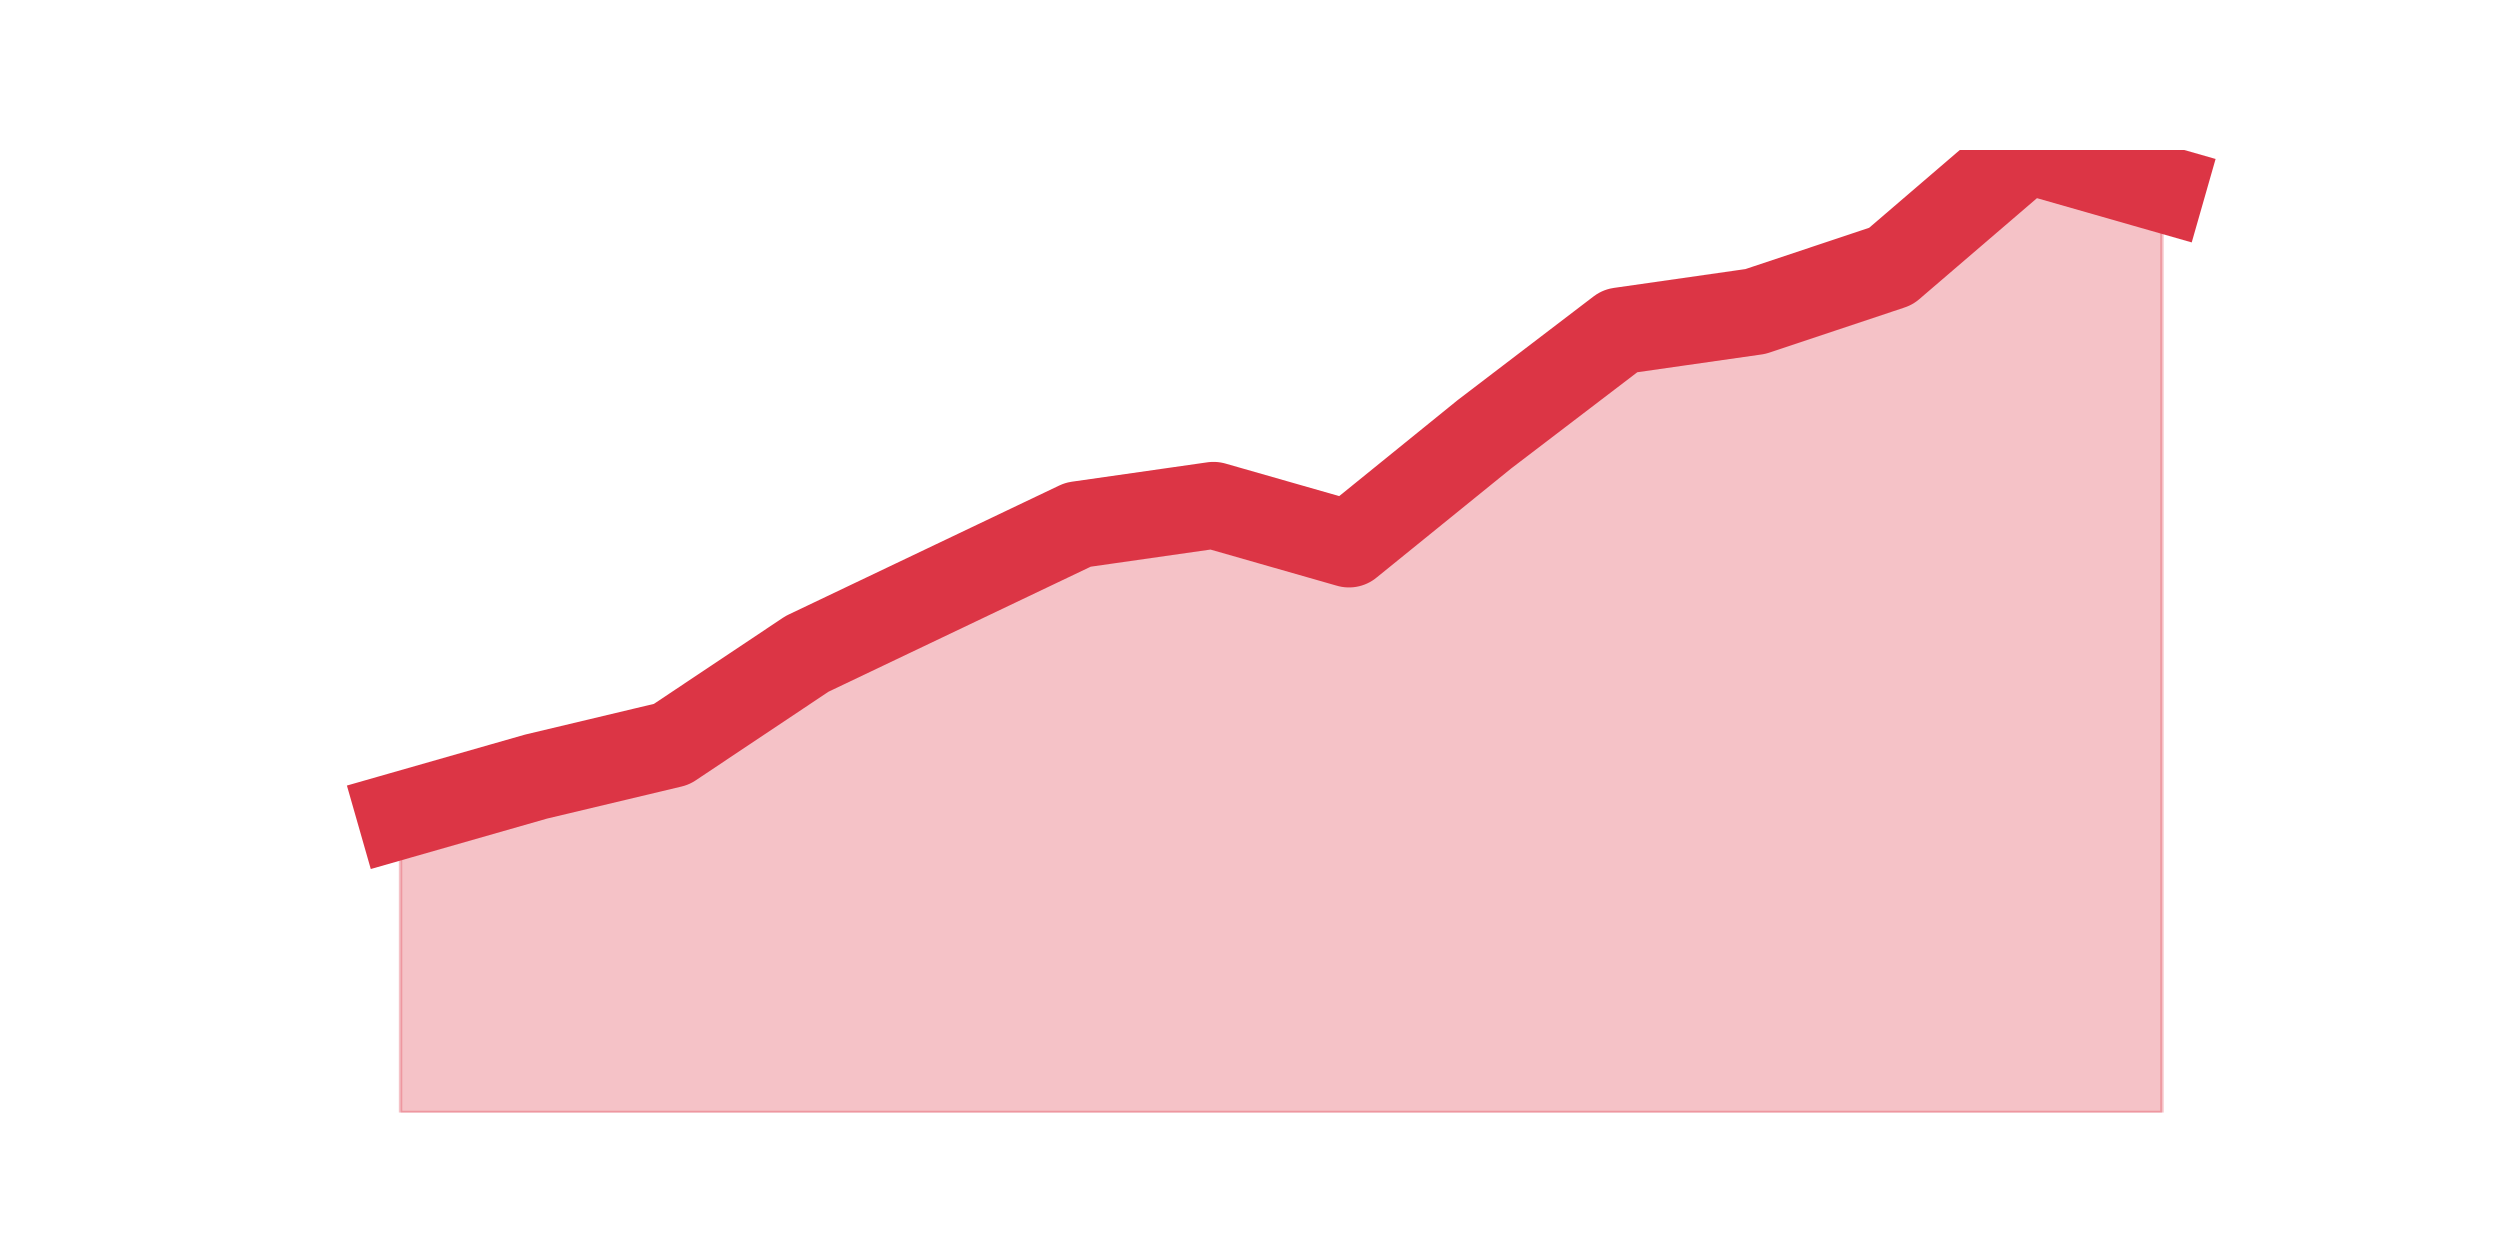
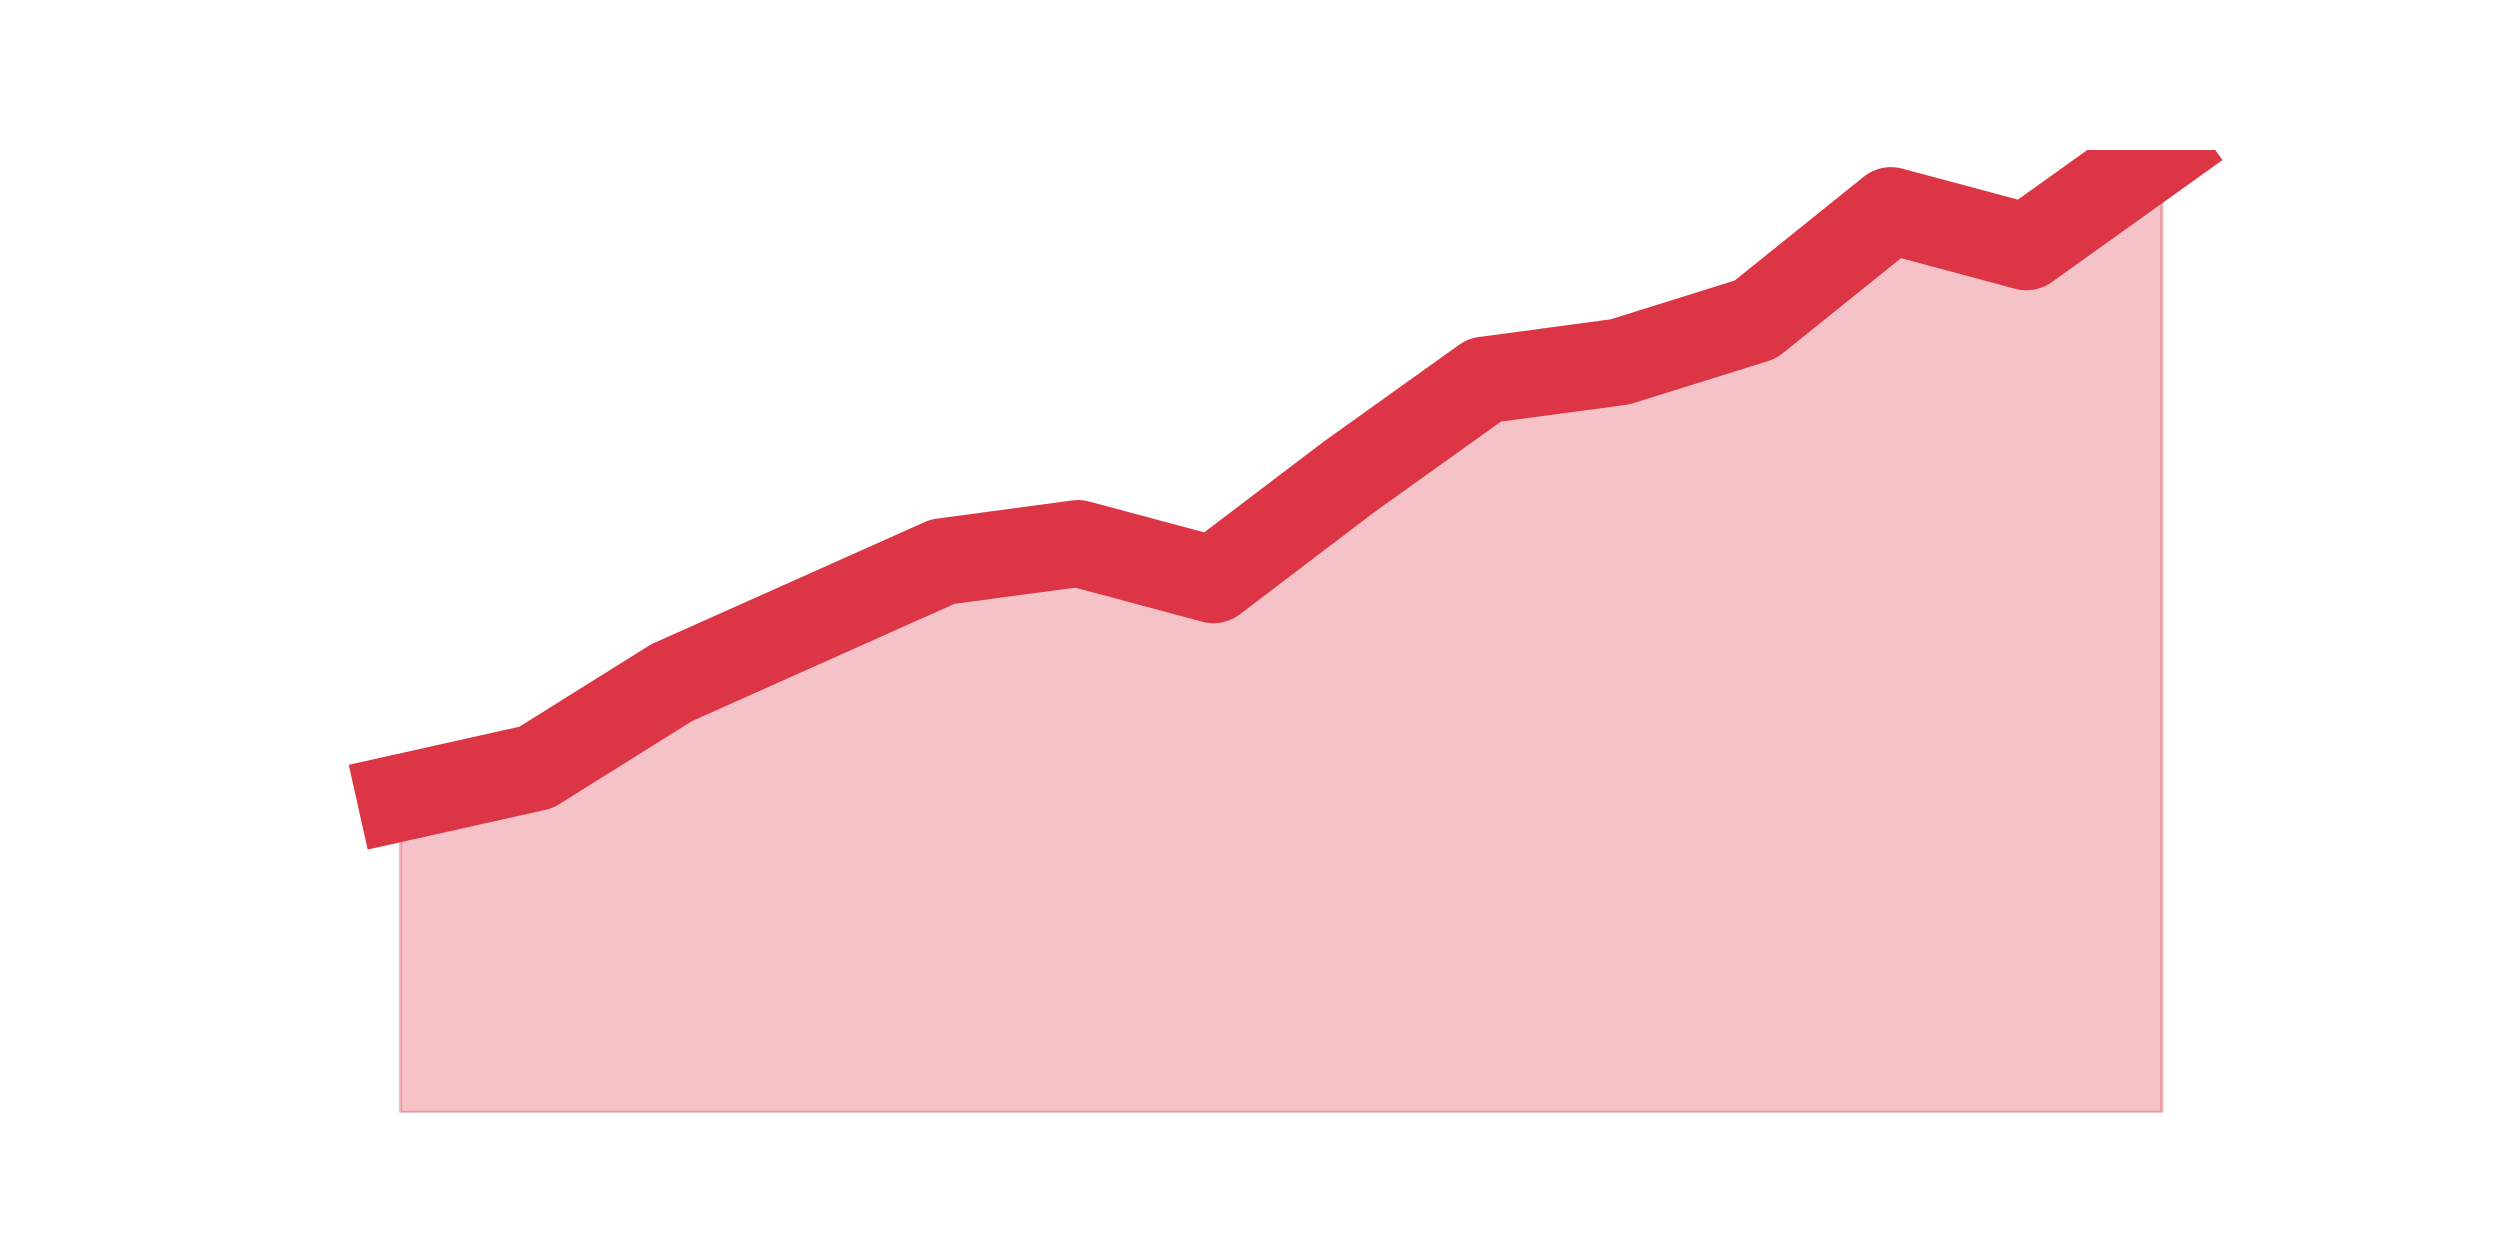
<svg xmlns="http://www.w3.org/2000/svg" xmlns:xlink="http://www.w3.org/1999/xlink" height="360pt" version="1.1" viewBox="0 0 720 360" width="720pt">
  <defs>
    <style type="text/css">*{stroke-linecap:butt;stroke-linejoin:round;}</style>
  </defs>
  <g id="figure_1">
    <g id="patch_1">
      <path d="M 0 360  L 720 360  L 720 0  L 0 0  z " style="fill:none;" />
    </g>
    <g id="axes_1">
      <g id="matplotlib.axis_1" />
      <g id="matplotlib.axis_2" />
      <g id="PolyCollection_1">
        <defs>
-           <path d="M 115.364 -125.179  L 115.364 -39.6  L 154.385 -39.6  L 193.406 -39.6  L 232.427 -39.6  L 271.448 -39.6  L 310.469 -39.6  L 349.49 -39.6  L 388.51 -39.6  L 427.531 -39.6  L 466.552 -39.6  L 505.573 -39.6  L 544.594 -39.6  L 583.615 -39.6  L 622.636 -39.6  L 622.636 -305.638  L 622.636 -305.638  L 583.615 -316.8  L 544.594 -283.313  L 505.573 -270.29  L 466.552 -264.709  L 427.531 -234.942  L 388.51 -203.315  L 349.49 -214.478  L 310.469 -208.897  L 271.448 -190.293  L 232.427 -171.689  L 193.406 -145.643  L 154.385 -136.341  L 115.364 -125.179  z " id="m938b51a4db" style="stroke:#dc3545;stroke-opacity:0.3;" />
+           <path d="M 115.364 -130.257  L 115.364 -39.6  L 154.385 -39.6  L 193.406 -39.6  L 232.427 -39.6  L 271.448 -39.6  L 310.469 -39.6  L 349.49 -39.6  L 388.51 -39.6  L 427.531 -39.6  L 466.552 -39.6  L 505.573 -39.6  L 544.594 -39.6  L 583.615 -39.6  L 622.636 -39.6  L 622.636 -316.8  L 622.636 -316.8  L 583.615 -288.906  L 544.594 -299.366  L 505.573 -267.985  L 466.552 -255.781  L 427.531 -250.551  L 388.51 -222.657  L 349.49 -193.019  L 310.469 -203.479  L 271.448 -198.249  L 232.427 -180.815  L 193.406 -163.381  L 154.385 -138.974  L 115.364 -130.257  z " id="m0b330f4474" style="stroke:#dc3545;stroke-opacity:0.3;" />
        </defs>
-         <g clip-path="url(#pad8df2cb15)">
-           <use style="fill:#dc3545;fill-opacity:0.3;stroke:#dc3545;stroke-opacity:0.3;" x="0" xlink:href="#m938b51a4db" y="360" />
+         <g clip-path="url(#p05c8d68684)">
+           <use style="fill:#dc3545;fill-opacity:0.3;stroke:#dc3545;stroke-opacity:0.3;" x="0" xlink:href="#m0b330f4474" y="360" />
        </g>
      </g>
      <g id="line2d_1">
-         <path clip-path="url(#pad8df2cb15)" d="M 115.364 234.821  L 154.385 223.659  L 193.406 214.357  L 232.427 188.311  L 271.448 169.707  L 310.469 151.103  L 349.49 145.522  L 388.51 156.685  L 427.531 125.058  L 466.552 95.291  L 505.573 89.71  L 544.594 76.687  L 583.615 43.2  L 622.636 54.362  " style="fill:none;stroke:#dc3545;stroke-linecap:square;stroke-width:25;" />
+         <path clip-path="url(#p05c8d68684)" d="M 115.364 229.743  L 154.385 221.026  L 193.406 196.619  L 232.427 179.185  L 271.448 161.751  L 310.469 156.521  L 349.49 166.981  L 388.51 137.343  L 427.531 109.449  L 466.552 104.219  L 505.573 92.015  L 544.594 60.634  L 583.615 71.094  L 622.636 43.2  " style="fill:none;stroke:#dc3545;stroke-linecap:square;stroke-width:25;" />
      </g>
    </g>
  </g>
  <defs>
-     <clipPath id="pad8df2cb15">
+     <clipPath id="p05c8d68684">
      <rect height="277.2" width="558" x="90" y="43.2" />
    </clipPath>
  </defs>
</svg>
